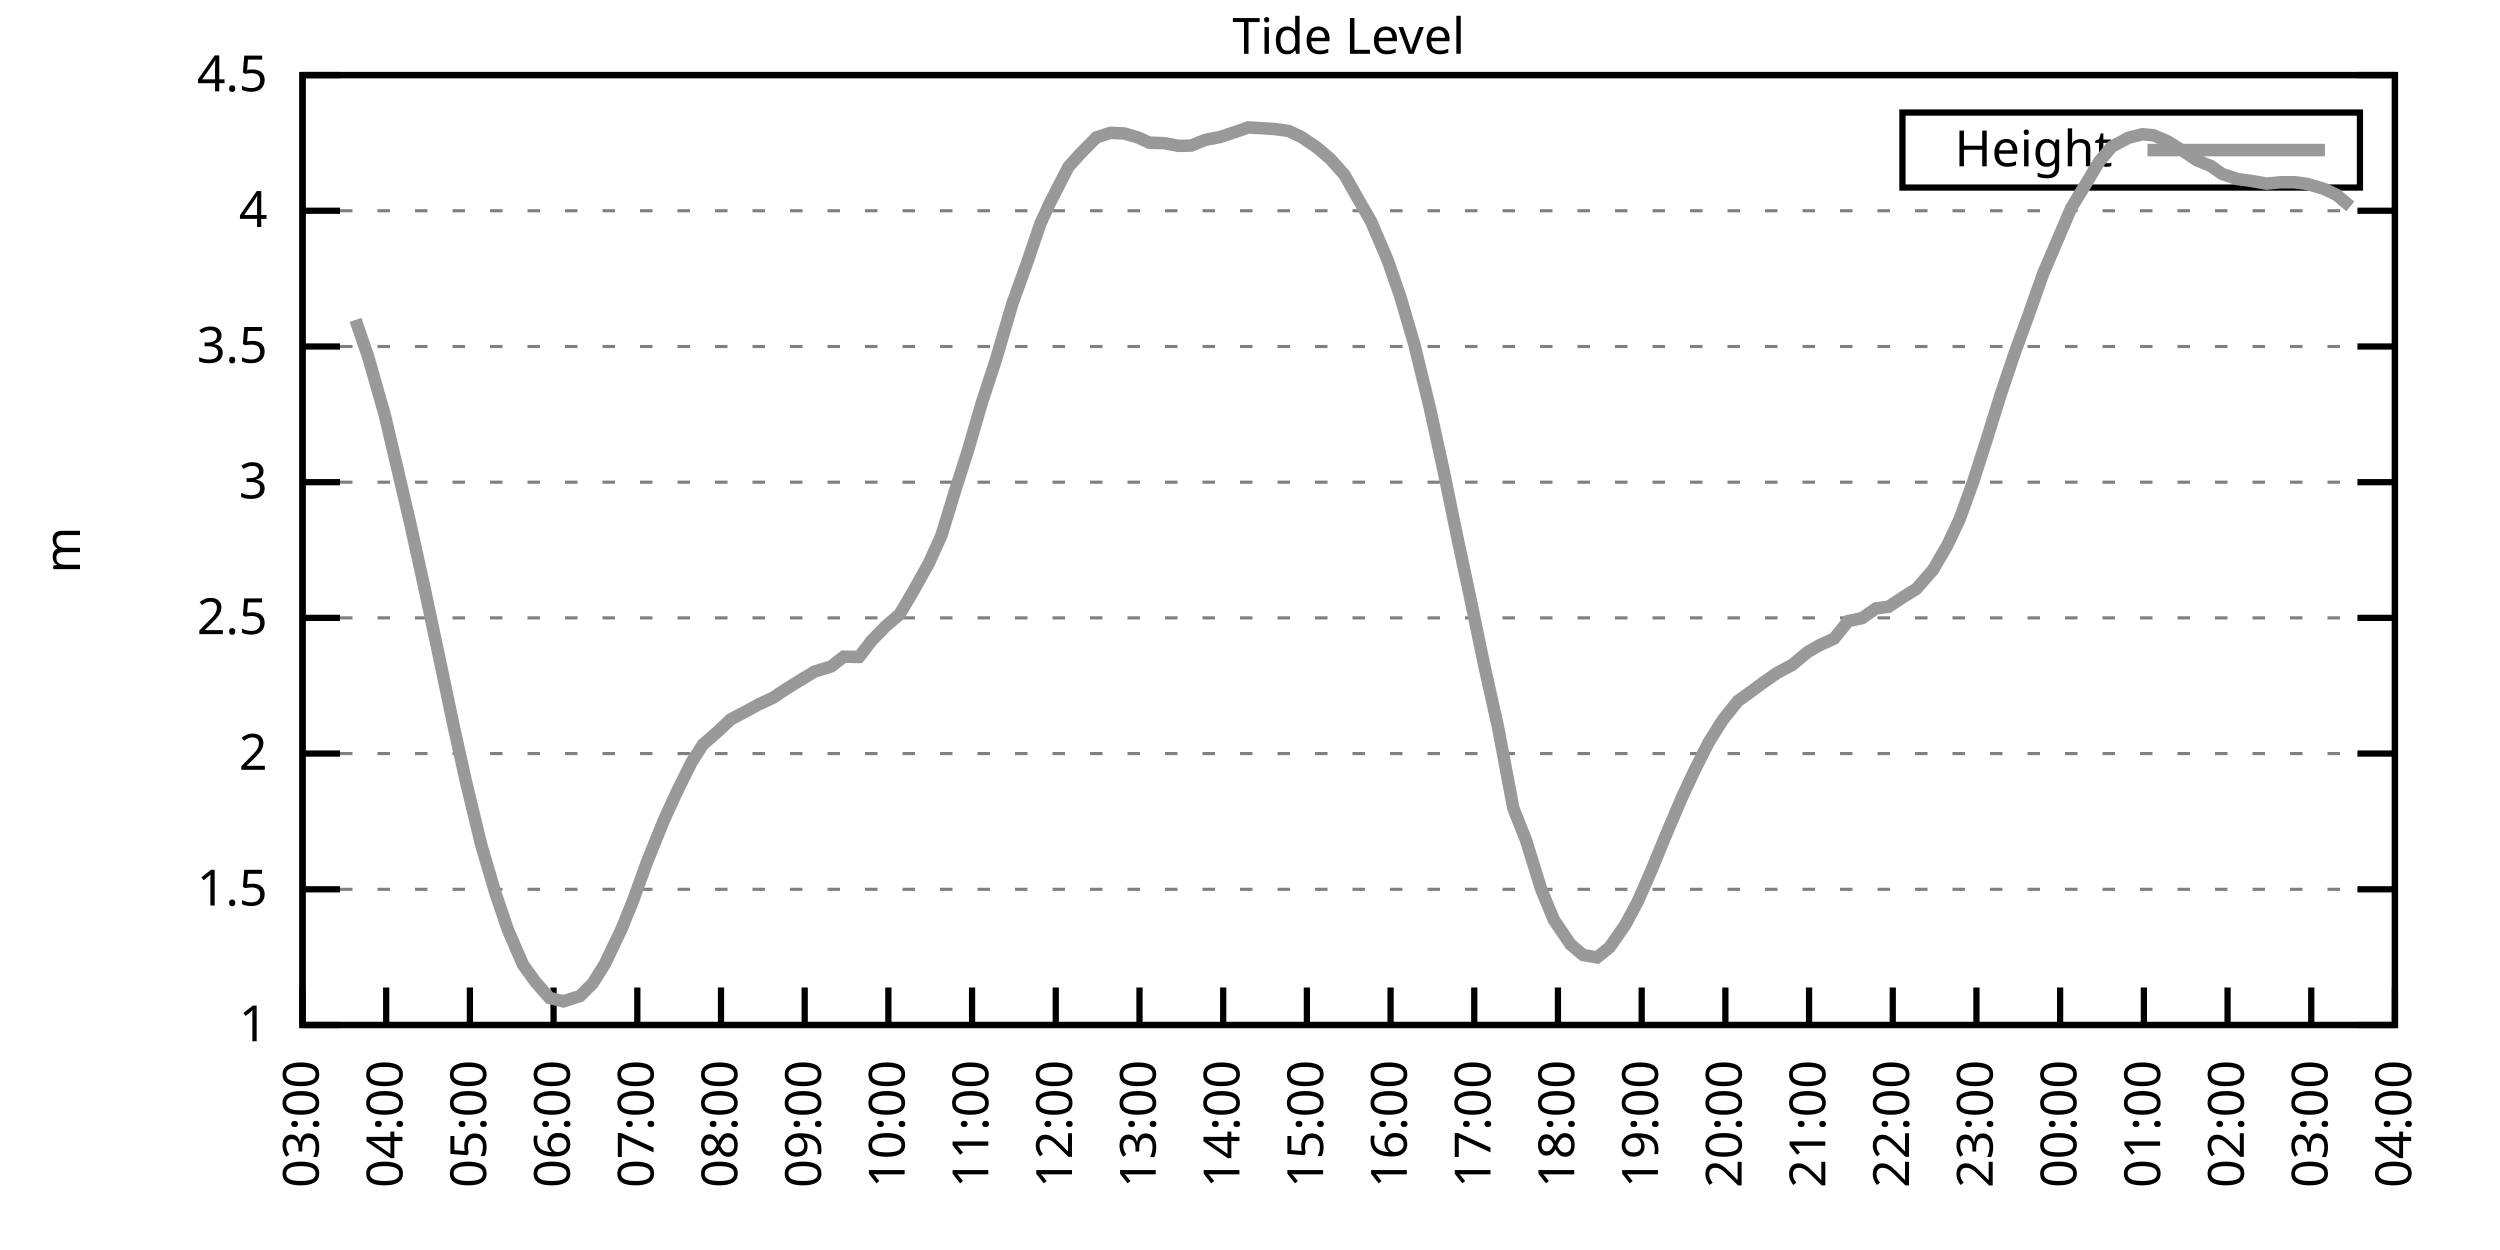
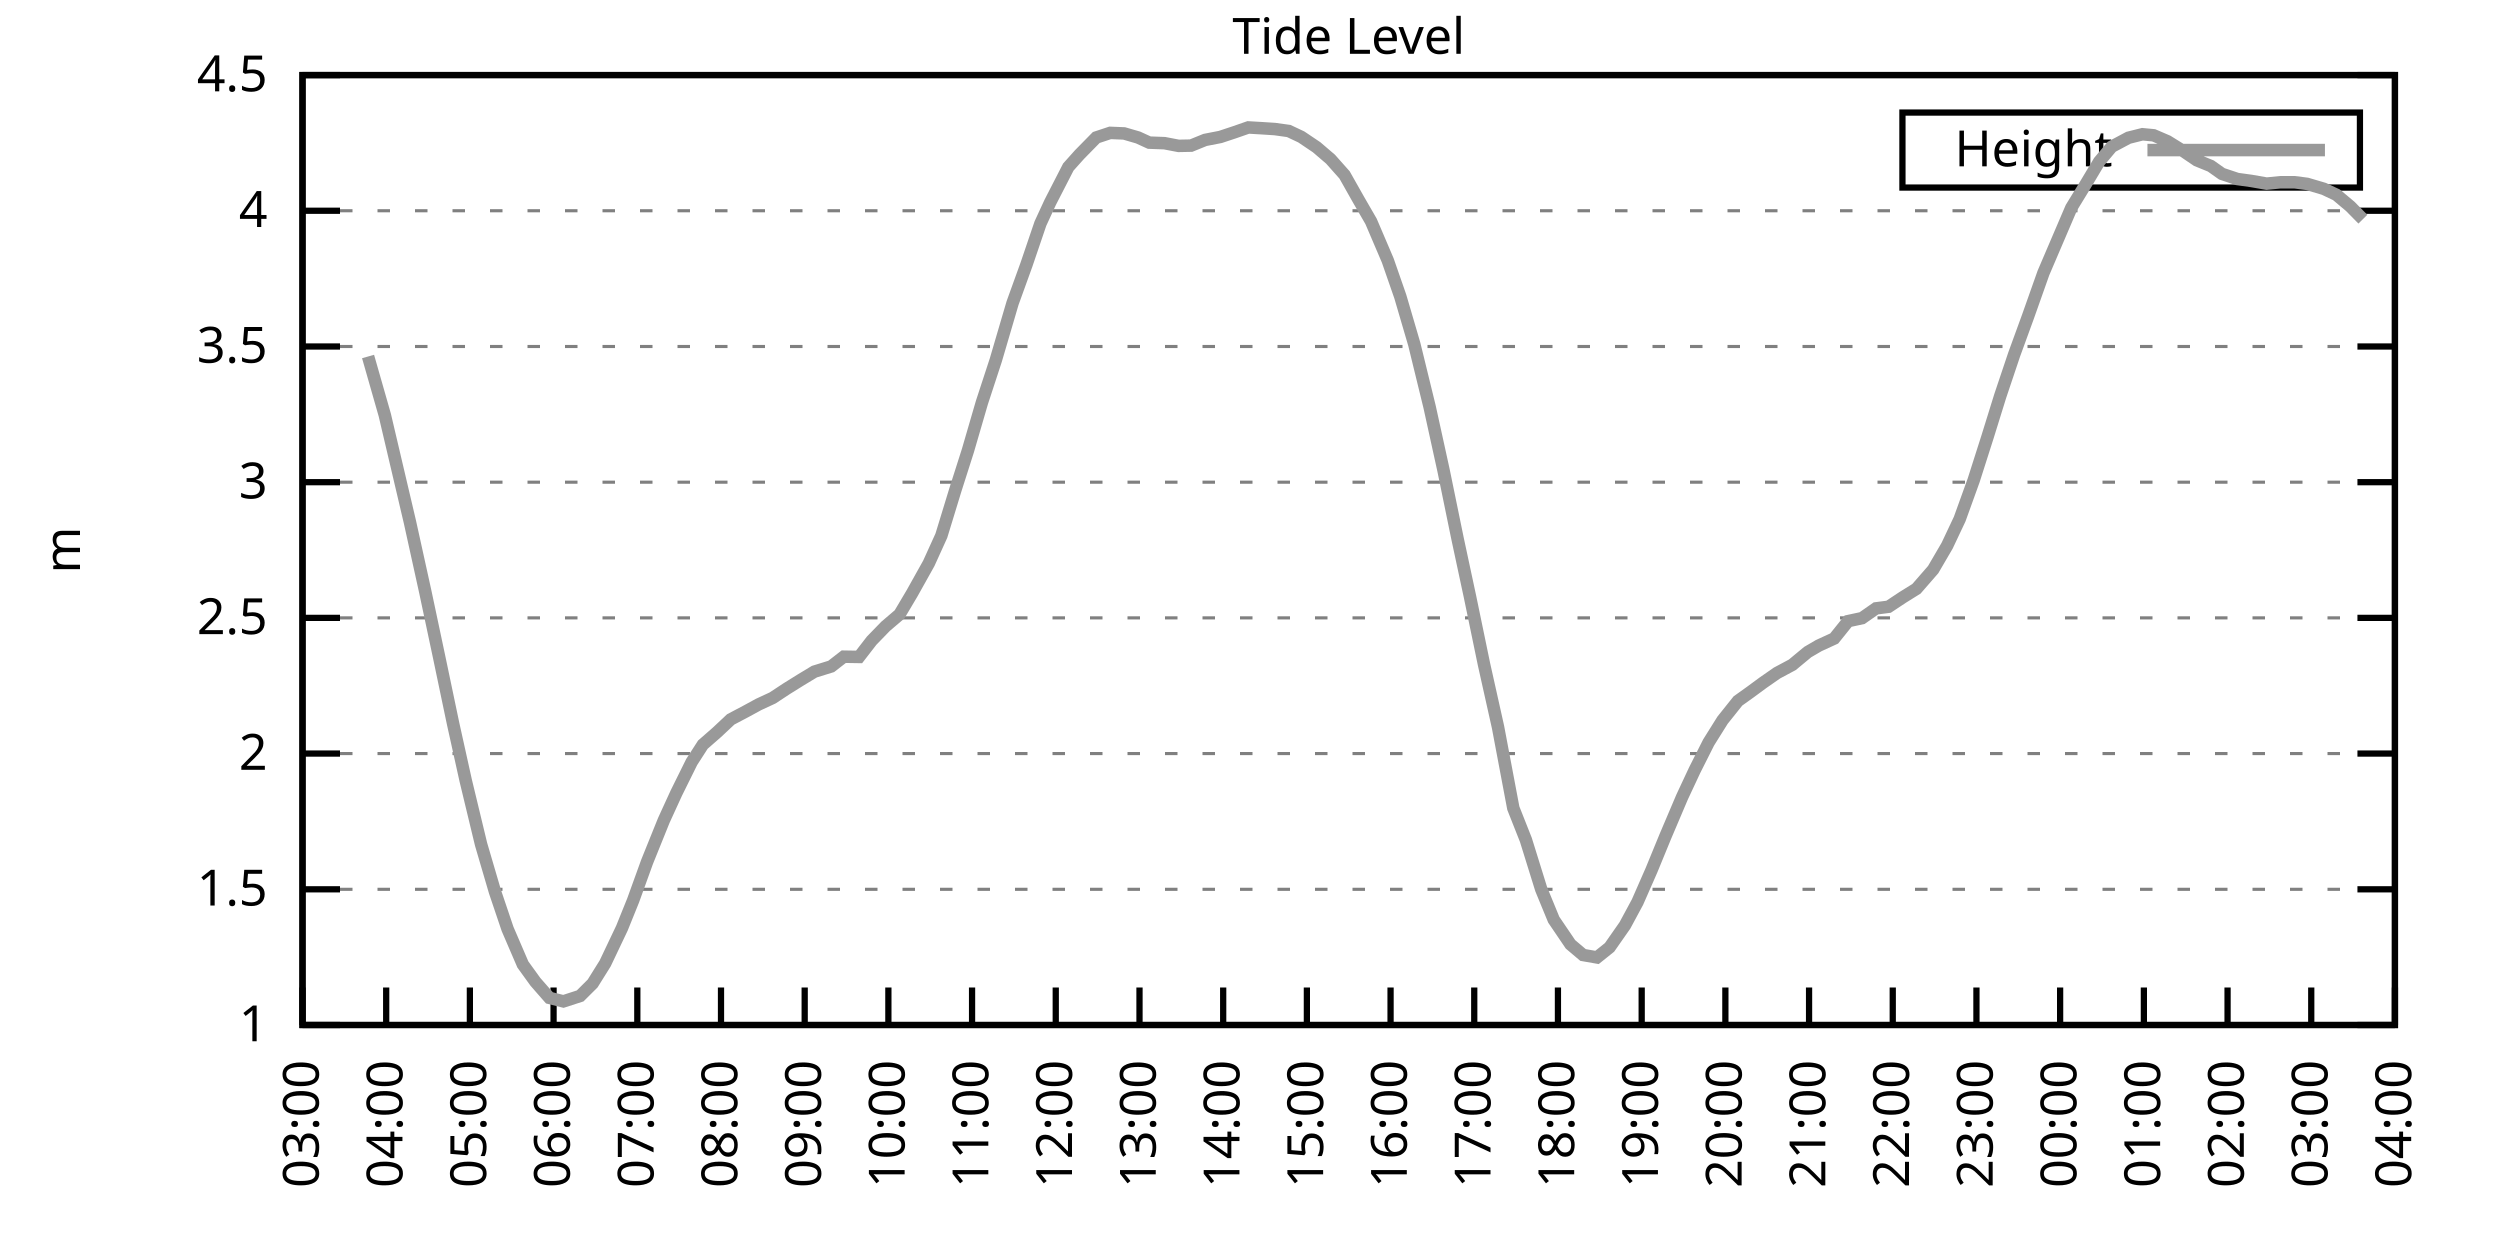
<svg xmlns="http://www.w3.org/2000/svg" xmlns:xlink="http://www.w3.org/1999/xlink" width="400" height="200" viewBox="0 0 400 200">
  <g id="gnuplot_canvas">
    <rect x="0" y="0" width="400" height="200" fill="none" />
    <defs>
      <circle id="gpDot" r="0.5" stroke-width="0.5" stroke="currentColor" />
      <path id="gpPt0" stroke-width="0.333" stroke="currentColor" d="M-1,0 h2 M0,-1 v2" />
      <path id="gpPt1" stroke-width="0.333" stroke="currentColor" d="M-1,-1 L1,1 M1,-1 L-1,1" />
      <path id="gpPt2" stroke-width="0.333" stroke="currentColor" d="M-1,0 L1,0 M0,-1 L0,1 M-1,-1 L1,1 M-1,1 L1,-1" />
      <rect id="gpPt3" stroke-width="0.333" stroke="currentColor" x="-1" y="-1" width="2" height="2" />
      <rect id="gpPt4" stroke-width="0.333" stroke="currentColor" fill="currentColor" x="-1" y="-1" width="2" height="2" />
      <circle id="gpPt5" stroke-width="0.333" stroke="currentColor" cx="0" cy="0" r="1" />
      <use xlink:href="#gpPt5" id="gpPt6" fill="currentColor" stroke="none" />
      <path id="gpPt7" stroke-width="0.333" stroke="currentColor" d="M0,-1.33 L-1.33,0.67 L1.33,0.67 z" />
      <use xlink:href="#gpPt7" id="gpPt8" fill="currentColor" stroke="none" />
      <use xlink:href="#gpPt7" id="gpPt9" stroke="currentColor" transform="rotate(180)" />
      <use xlink:href="#gpPt9" id="gpPt10" fill="currentColor" stroke="none" />
      <use xlink:href="#gpPt3" id="gpPt11" stroke="currentColor" transform="rotate(45)" />
      <use xlink:href="#gpPt11" id="gpPt12" fill="currentColor" stroke="none" />
      <path id="gpPt13" stroke-width="0.333" stroke="currentColor" d="M0,1.330 L1.265,0.411 L0.782,-1.067 L-0.782,-1.076 L-1.265,0.411 z" />
      <use xlink:href="#gpPt13" id="gpPt14" fill="currentColor" stroke="none" />
      <filter id="textbox" filterUnits="objectBoundingBox" x="0" y="0" height="1" width="1">
        <feFlood flood-color="white" flood-opacity="1" result="bgnd" />
        <feComposite in="SourceGraphic" in2="bgnd" operator="atop" />
      </filter>
      <filter id="greybox" filterUnits="objectBoundingBox" x="0" y="0" height="1" width="1">
        <feFlood flood-color="lightgrey" flood-opacity="1" result="grey" />
        <feComposite in="SourceGraphic" in2="grey" operator="atop" />
      </filter>
    </defs>
    <g fill="none" color="white" stroke="currentColor" stroke-width="1.00" stroke-linecap="butt" stroke-linejoin="miter">
</g>
    <g fill="none" color="black" stroke="currentColor" stroke-width="1.00" stroke-linecap="butt" stroke-linejoin="miter">
      <g stroke="none" shape-rendering="crispEdges">
        <polygon fill="rgb(255, 255, 255)" points="48.40,164.00 383.18,164.00 383.18,12.02 48.40,12.02 " />
      </g>
    </g>
    <g fill="none" color="black" stroke="currentColor" stroke-width="1.00" stroke-linecap="butt" stroke-linejoin="miter">
</g>
    <g fill="none" color="black" stroke="black" stroke-width="0.50" stroke-linecap="butt" stroke-linejoin="miter">
</g>
    <g fill="none" color="gray" stroke="currentColor" stroke-width="0.50" stroke-linecap="butt" stroke-linejoin="miter">
      <path stroke="gray" stroke-dasharray="2,4" class="gridline" d="M48.40,164.00 L383.19,164.00  " />
    </g>
    <g fill="none" color="gray" stroke="gray" stroke-width="1.00" stroke-linecap="butt" stroke-linejoin="miter">
</g>
    <g fill="none" color="black" stroke="currentColor" stroke-width="1.00" stroke-linecap="butt" stroke-linejoin="miter">
      <path stroke="black" d="M48.40,164.00 L54.40,164.00 M383.19,164.00 L377.19,164.00  " />
      <g transform="translate(42.80,166.60)" stroke="none" fill="black" font-family="Sans" font-size="8.00" text-anchor="end">
        <text>
          <tspan font-family="Sans"> 1</tspan>
        </text>
      </g>
    </g>
    <g fill="none" color="black" stroke="currentColor" stroke-width="1.00" stroke-linecap="butt" stroke-linejoin="miter">
</g>
    <g fill="none" color="black" stroke="black" stroke-width="0.50" stroke-linecap="butt" stroke-linejoin="miter">
</g>
    <g fill="none" color="gray" stroke="currentColor" stroke-width="0.50" stroke-linecap="butt" stroke-linejoin="miter">
      <path stroke="gray" stroke-dasharray="2,4" class="gridline" d="M48.40,142.29 L383.19,142.29  " />
    </g>
    <g fill="none" color="gray" stroke="gray" stroke-width="1.00" stroke-linecap="butt" stroke-linejoin="miter">
</g>
    <g fill="none" color="black" stroke="currentColor" stroke-width="1.00" stroke-linecap="butt" stroke-linejoin="miter">
      <path stroke="black" d="M48.40,142.29 L54.40,142.29 M383.19,142.29 L377.19,142.29  " />
      <g transform="translate(42.80,144.89)" stroke="none" fill="black" font-family="Sans" font-size="8.00" text-anchor="end">
        <text>
          <tspan font-family="Sans"> 1.5</tspan>
        </text>
      </g>
    </g>
    <g fill="none" color="black" stroke="currentColor" stroke-width="1.00" stroke-linecap="butt" stroke-linejoin="miter">
</g>
    <g fill="none" color="black" stroke="black" stroke-width="0.50" stroke-linecap="butt" stroke-linejoin="miter">
</g>
    <g fill="none" color="gray" stroke="currentColor" stroke-width="0.50" stroke-linecap="butt" stroke-linejoin="miter">
      <path stroke="gray" stroke-dasharray="2,4" class="gridline" d="M48.40,120.57 L383.19,120.57  " />
    </g>
    <g fill="none" color="gray" stroke="gray" stroke-width="1.00" stroke-linecap="butt" stroke-linejoin="miter">
</g>
    <g fill="none" color="black" stroke="currentColor" stroke-width="1.00" stroke-linecap="butt" stroke-linejoin="miter">
      <path stroke="black" d="M48.40,120.57 L54.40,120.57 M383.19,120.57 L377.19,120.57  " />
      <g transform="translate(42.80,123.17)" stroke="none" fill="black" font-family="Sans" font-size="8.00" text-anchor="end">
        <text>
          <tspan font-family="Sans"> 2</tspan>
        </text>
      </g>
    </g>
    <g fill="none" color="black" stroke="currentColor" stroke-width="1.00" stroke-linecap="butt" stroke-linejoin="miter">
</g>
    <g fill="none" color="black" stroke="black" stroke-width="0.50" stroke-linecap="butt" stroke-linejoin="miter">
</g>
    <g fill="none" color="gray" stroke="currentColor" stroke-width="0.50" stroke-linecap="butt" stroke-linejoin="miter">
      <path stroke="gray" stroke-dasharray="2,4" class="gridline" d="M48.40,98.86 L383.19,98.86  " />
    </g>
    <g fill="none" color="gray" stroke="gray" stroke-width="1.00" stroke-linecap="butt" stroke-linejoin="miter">
</g>
    <g fill="none" color="black" stroke="currentColor" stroke-width="1.00" stroke-linecap="butt" stroke-linejoin="miter">
      <path stroke="black" d="M48.40,98.86 L54.40,98.86 M383.19,98.86 L377.19,98.86  " />
      <g transform="translate(42.80,101.46)" stroke="none" fill="black" font-family="Sans" font-size="8.00" text-anchor="end">
        <text>
          <tspan font-family="Sans"> 2.5</tspan>
        </text>
      </g>
    </g>
    <g fill="none" color="black" stroke="currentColor" stroke-width="1.00" stroke-linecap="butt" stroke-linejoin="miter">
</g>
    <g fill="none" color="black" stroke="black" stroke-width="0.50" stroke-linecap="butt" stroke-linejoin="miter">
</g>
    <g fill="none" color="gray" stroke="currentColor" stroke-width="0.50" stroke-linecap="butt" stroke-linejoin="miter">
      <path stroke="gray" stroke-dasharray="2,4" class="gridline" d="M48.40,77.15 L383.19,77.15  " />
    </g>
    <g fill="none" color="gray" stroke="gray" stroke-width="1.00" stroke-linecap="butt" stroke-linejoin="miter">
</g>
    <g fill="none" color="black" stroke="currentColor" stroke-width="1.00" stroke-linecap="butt" stroke-linejoin="miter">
      <path stroke="black" d="M48.40,77.15 L54.40,77.15 M383.19,77.15 L377.19,77.15  " />
      <g transform="translate(42.80,79.75)" stroke="none" fill="black" font-family="Sans" font-size="8.00" text-anchor="end">
        <text>
          <tspan font-family="Sans"> 3</tspan>
        </text>
      </g>
    </g>
    <g fill="none" color="black" stroke="currentColor" stroke-width="1.00" stroke-linecap="butt" stroke-linejoin="miter">
</g>
    <g fill="none" color="black" stroke="black" stroke-width="0.50" stroke-linecap="butt" stroke-linejoin="miter">
</g>
    <g fill="none" color="gray" stroke="currentColor" stroke-width="0.50" stroke-linecap="butt" stroke-linejoin="miter">
      <path stroke="gray" stroke-dasharray="2,4" class="gridline" d="M48.40,55.44 L383.19,55.44  " />
    </g>
    <g fill="none" color="gray" stroke="gray" stroke-width="1.00" stroke-linecap="butt" stroke-linejoin="miter">
</g>
    <g fill="none" color="black" stroke="currentColor" stroke-width="1.00" stroke-linecap="butt" stroke-linejoin="miter">
      <path stroke="black" d="M48.40,55.44 L54.40,55.44 M383.19,55.44 L377.19,55.44  " />
      <g transform="translate(42.80,58.04)" stroke="none" fill="black" font-family="Sans" font-size="8.00" text-anchor="end">
        <text>
          <tspan font-family="Sans"> 3.5</tspan>
        </text>
      </g>
    </g>
    <g fill="none" color="black" stroke="currentColor" stroke-width="1.00" stroke-linecap="butt" stroke-linejoin="miter">
</g>
    <g fill="none" color="black" stroke="black" stroke-width="0.50" stroke-linecap="butt" stroke-linejoin="miter">
</g>
    <g fill="none" color="gray" stroke="currentColor" stroke-width="0.50" stroke-linecap="butt" stroke-linejoin="miter">
      <path stroke="gray" stroke-dasharray="2,4" class="gridline" d="M48.40,33.72 L383.19,33.72  " />
    </g>
    <g fill="none" color="gray" stroke="gray" stroke-width="1.00" stroke-linecap="butt" stroke-linejoin="miter">
</g>
    <g fill="none" color="black" stroke="currentColor" stroke-width="1.00" stroke-linecap="butt" stroke-linejoin="miter">
      <path stroke="black" d="M48.40,33.72 L54.40,33.72 M383.19,33.72 L377.19,33.72  " />
      <g transform="translate(42.80,36.32)" stroke="none" fill="black" font-family="Sans" font-size="8.00" text-anchor="end">
        <text>
          <tspan font-family="Sans"> 4</tspan>
        </text>
      </g>
    </g>
    <g fill="none" color="black" stroke="currentColor" stroke-width="1.00" stroke-linecap="butt" stroke-linejoin="miter">
</g>
    <g fill="none" color="black" stroke="black" stroke-width="0.50" stroke-linecap="butt" stroke-linejoin="miter">
</g>
    <g fill="none" color="gray" stroke="currentColor" stroke-width="0.50" stroke-linecap="butt" stroke-linejoin="miter">
      <path stroke="gray" stroke-dasharray="2,4" class="gridline" d="M48.40,12.01 L383.19,12.01  " />
    </g>
    <g fill="none" color="gray" stroke="gray" stroke-width="1.00" stroke-linecap="butt" stroke-linejoin="miter">
</g>
    <g fill="none" color="black" stroke="currentColor" stroke-width="1.00" stroke-linecap="butt" stroke-linejoin="miter">
      <path stroke="black" d="M48.40,12.01 L54.40,12.01 M383.19,12.01 L377.19,12.01  " />
      <g transform="translate(42.80,14.61)" stroke="none" fill="black" font-family="Sans" font-size="8.00" text-anchor="end">
        <text>
          <tspan font-family="Sans"> 4.5</tspan>
        </text>
      </g>
    </g>
    <g fill="none" color="black" stroke="currentColor" stroke-width="1.00" stroke-linecap="butt" stroke-linejoin="miter">
      <path stroke="black" d="M48.40,164.00 L48.40,158.00  " />
      <g transform="translate(51.00,169.60) rotate(270.00)" stroke="none" fill="black" font-family="Sans" font-size="8.00" text-anchor="end">
        <text>
          <tspan font-family="Sans">03:00</tspan>
        </text>
      </g>
    </g>
    <g fill="none" color="black" stroke="currentColor" stroke-width="1.00" stroke-linecap="butt" stroke-linejoin="miter">
      <path stroke="black" d="M61.79,164.00 L61.79,158.00  " />
      <g transform="translate(64.39,169.60) rotate(270.00)" stroke="none" fill="black" font-family="Sans" font-size="8.00" text-anchor="end">
        <text>
          <tspan font-family="Sans">04:00</tspan>
        </text>
      </g>
    </g>
    <g fill="none" color="black" stroke="currentColor" stroke-width="1.00" stroke-linecap="butt" stroke-linejoin="miter">
      <path stroke="black" d="M75.18,164.00 L75.18,158.00  " />
      <g transform="translate(77.78,169.60) rotate(270.00)" stroke="none" fill="black" font-family="Sans" font-size="8.00" text-anchor="end">
        <text>
          <tspan font-family="Sans">05:00</tspan>
        </text>
      </g>
    </g>
    <g fill="none" color="black" stroke="currentColor" stroke-width="1.00" stroke-linecap="butt" stroke-linejoin="miter">
      <path stroke="black" d="M88.57,164.00 L88.57,158.00  " />
      <g transform="translate(91.17,169.60) rotate(270.00)" stroke="none" fill="black" font-family="Sans" font-size="8.00" text-anchor="end">
        <text>
          <tspan font-family="Sans">06:00</tspan>
        </text>
      </g>
    </g>
    <g fill="none" color="black" stroke="currentColor" stroke-width="1.00" stroke-linecap="butt" stroke-linejoin="miter">
      <path stroke="black" d="M101.97,164.00 L101.97,158.00  " />
      <g transform="translate(104.57,169.60) rotate(270.00)" stroke="none" fill="black" font-family="Sans" font-size="8.00" text-anchor="end">
        <text>
          <tspan font-family="Sans">07:00</tspan>
        </text>
      </g>
    </g>
    <g fill="none" color="black" stroke="currentColor" stroke-width="1.00" stroke-linecap="butt" stroke-linejoin="miter">
      <path stroke="black" d="M115.36,164.00 L115.36,158.00  " />
      <g transform="translate(117.96,169.60) rotate(270.00)" stroke="none" fill="black" font-family="Sans" font-size="8.00" text-anchor="end">
        <text>
          <tspan font-family="Sans">08:00</tspan>
        </text>
      </g>
    </g>
    <g fill="none" color="black" stroke="currentColor" stroke-width="1.00" stroke-linecap="butt" stroke-linejoin="miter">
      <path stroke="black" d="M128.75,164.00 L128.75,158.00  " />
      <g transform="translate(131.35,169.60) rotate(270.00)" stroke="none" fill="black" font-family="Sans" font-size="8.00" text-anchor="end">
        <text>
          <tspan font-family="Sans">09:00</tspan>
        </text>
      </g>
    </g>
    <g fill="none" color="black" stroke="currentColor" stroke-width="1.00" stroke-linecap="butt" stroke-linejoin="miter">
      <path stroke="black" d="M142.14,164.00 L142.14,158.00  " />
      <g transform="translate(144.74,169.60) rotate(270.00)" stroke="none" fill="black" font-family="Sans" font-size="8.00" text-anchor="end">
        <text>
          <tspan font-family="Sans">10:00</tspan>
        </text>
      </g>
    </g>
    <g fill="none" color="black" stroke="currentColor" stroke-width="1.00" stroke-linecap="butt" stroke-linejoin="miter">
      <path stroke="black" d="M155.53,164.00 L155.53,158.00  " />
      <g transform="translate(158.13,169.60) rotate(270.00)" stroke="none" fill="black" font-family="Sans" font-size="8.00" text-anchor="end">
        <text>
          <tspan font-family="Sans">11:00</tspan>
        </text>
      </g>
    </g>
    <g fill="none" color="black" stroke="currentColor" stroke-width="1.00" stroke-linecap="butt" stroke-linejoin="miter">
      <path stroke="black" d="M168.92,164.00 L168.92,158.00  " />
      <g transform="translate(171.52,169.60) rotate(270.00)" stroke="none" fill="black" font-family="Sans" font-size="8.00" text-anchor="end">
        <text>
          <tspan font-family="Sans">12:00</tspan>
        </text>
      </g>
    </g>
    <g fill="none" color="black" stroke="currentColor" stroke-width="1.00" stroke-linecap="butt" stroke-linejoin="miter">
      <path stroke="black" d="M182.32,164.00 L182.32,158.00  " />
      <g transform="translate(184.92,169.60) rotate(270.00)" stroke="none" fill="black" font-family="Sans" font-size="8.00" text-anchor="end">
        <text>
          <tspan font-family="Sans">13:00</tspan>
        </text>
      </g>
    </g>
    <g fill="none" color="black" stroke="currentColor" stroke-width="1.00" stroke-linecap="butt" stroke-linejoin="miter">
      <path stroke="black" d="M195.71,164.00 L195.71,158.00  " />
      <g transform="translate(198.31,169.60) rotate(270.00)" stroke="none" fill="black" font-family="Sans" font-size="8.00" text-anchor="end">
        <text>
          <tspan font-family="Sans">14:00</tspan>
        </text>
      </g>
    </g>
    <g fill="none" color="black" stroke="currentColor" stroke-width="1.00" stroke-linecap="butt" stroke-linejoin="miter">
      <path stroke="black" d="M209.10,164.00 L209.10,158.00  " />
      <g transform="translate(211.70,169.60) rotate(270.00)" stroke="none" fill="black" font-family="Sans" font-size="8.00" text-anchor="end">
        <text>
          <tspan font-family="Sans">15:00</tspan>
        </text>
      </g>
    </g>
    <g fill="none" color="black" stroke="currentColor" stroke-width="1.00" stroke-linecap="butt" stroke-linejoin="miter">
      <path stroke="black" d="M222.49,164.00 L222.49,158.00  " />
      <g transform="translate(225.09,169.60) rotate(270.00)" stroke="none" fill="black" font-family="Sans" font-size="8.00" text-anchor="end">
        <text>
          <tspan font-family="Sans">16:00</tspan>
        </text>
      </g>
    </g>
    <g fill="none" color="black" stroke="currentColor" stroke-width="1.00" stroke-linecap="butt" stroke-linejoin="miter">
      <path stroke="black" d="M235.88,164.00 L235.88,158.00  " />
      <g transform="translate(238.48,169.60) rotate(270.00)" stroke="none" fill="black" font-family="Sans" font-size="8.00" text-anchor="end">
        <text>
          <tspan font-family="Sans">17:00</tspan>
        </text>
      </g>
    </g>
    <g fill="none" color="black" stroke="currentColor" stroke-width="1.00" stroke-linecap="butt" stroke-linejoin="miter">
      <path stroke="black" d="M249.27,164.00 L249.27,158.00  " />
      <g transform="translate(251.87,169.60) rotate(270.00)" stroke="none" fill="black" font-family="Sans" font-size="8.00" text-anchor="end">
        <text>
          <tspan font-family="Sans">18:00</tspan>
        </text>
      </g>
    </g>
    <g fill="none" color="black" stroke="currentColor" stroke-width="1.00" stroke-linecap="butt" stroke-linejoin="miter">
      <path stroke="black" d="M262.67,164.00 L262.67,158.00  " />
      <g transform="translate(265.27,169.60) rotate(270.00)" stroke="none" fill="black" font-family="Sans" font-size="8.00" text-anchor="end">
        <text>
          <tspan font-family="Sans">19:00</tspan>
        </text>
      </g>
    </g>
    <g fill="none" color="black" stroke="currentColor" stroke-width="1.00" stroke-linecap="butt" stroke-linejoin="miter">
      <path stroke="black" d="M276.06,164.00 L276.06,158.00  " />
      <g transform="translate(278.66,169.60) rotate(270.00)" stroke="none" fill="black" font-family="Sans" font-size="8.00" text-anchor="end">
        <text>
          <tspan font-family="Sans">20:00</tspan>
        </text>
      </g>
    </g>
    <g fill="none" color="black" stroke="currentColor" stroke-width="1.00" stroke-linecap="butt" stroke-linejoin="miter">
      <path stroke="black" d="M289.45,164.00 L289.45,158.00  " />
      <g transform="translate(292.05,169.60) rotate(270.00)" stroke="none" fill="black" font-family="Sans" font-size="8.00" text-anchor="end">
        <text>
          <tspan font-family="Sans">21:00</tspan>
        </text>
      </g>
    </g>
    <g fill="none" color="black" stroke="currentColor" stroke-width="1.00" stroke-linecap="butt" stroke-linejoin="miter">
      <path stroke="black" d="M302.84,164.00 L302.84,158.00  " />
      <g transform="translate(305.44,169.60) rotate(270.00)" stroke="none" fill="black" font-family="Sans" font-size="8.00" text-anchor="end">
        <text>
          <tspan font-family="Sans">22:00</tspan>
        </text>
      </g>
    </g>
    <g fill="none" color="black" stroke="currentColor" stroke-width="1.00" stroke-linecap="butt" stroke-linejoin="miter">
      <path stroke="black" d="M316.23,164.00 L316.23,158.00  " />
      <g transform="translate(318.83,169.60) rotate(270.00)" stroke="none" fill="black" font-family="Sans" font-size="8.00" text-anchor="end">
        <text>
          <tspan font-family="Sans">23:00</tspan>
        </text>
      </g>
    </g>
    <g fill="none" color="black" stroke="currentColor" stroke-width="1.00" stroke-linecap="butt" stroke-linejoin="miter">
      <path stroke="black" d="M329.62,164.00 L329.62,158.00  " />
      <g transform="translate(332.22,169.60) rotate(270.00)" stroke="none" fill="black" font-family="Sans" font-size="8.00" text-anchor="end">
        <text>
          <tspan font-family="Sans">00:00</tspan>
        </text>
      </g>
    </g>
    <g fill="none" color="black" stroke="currentColor" stroke-width="1.00" stroke-linecap="butt" stroke-linejoin="miter">
      <path stroke="black" d="M343.02,164.00 L343.02,158.00  " />
      <g transform="translate(345.62,169.60) rotate(270.00)" stroke="none" fill="black" font-family="Sans" font-size="8.00" text-anchor="end">
        <text>
          <tspan font-family="Sans">01:00</tspan>
        </text>
      </g>
    </g>
    <g fill="none" color="black" stroke="currentColor" stroke-width="1.00" stroke-linecap="butt" stroke-linejoin="miter">
      <path stroke="black" d="M356.41,164.00 L356.41,158.00  " />
      <g transform="translate(359.01,169.60) rotate(270.00)" stroke="none" fill="black" font-family="Sans" font-size="8.00" text-anchor="end">
        <text>
          <tspan font-family="Sans">02:00</tspan>
        </text>
      </g>
    </g>
    <g fill="none" color="black" stroke="currentColor" stroke-width="1.00" stroke-linecap="butt" stroke-linejoin="miter">
      <path stroke="black" d="M369.80,164.00 L369.80,158.00  " />
      <g transform="translate(372.40,169.60) rotate(270.00)" stroke="none" fill="black" font-family="Sans" font-size="8.00" text-anchor="end">
        <text>
          <tspan font-family="Sans">03:00</tspan>
        </text>
      </g>
    </g>
    <g fill="none" color="black" stroke="currentColor" stroke-width="1.00" stroke-linecap="butt" stroke-linejoin="miter">
      <path stroke="black" d="M383.19,164.00 L383.19,158.00  " />
      <g transform="translate(385.79,169.60) rotate(270.00)" stroke="none" fill="black" font-family="Sans" font-size="8.00" text-anchor="end">
        <text>
          <tspan font-family="Sans">04:00</tspan>
        </text>
      </g>
    </g>
    <g fill="none" color="black" stroke="currentColor" stroke-width="1.00" stroke-linecap="butt" stroke-linejoin="miter">
</g>
    <g fill="none" color="black" stroke="currentColor" stroke-width="1.00" stroke-linecap="butt" stroke-linejoin="miter">
      <path stroke="black" d="M48.40,12.01 L48.40,164.00 L383.19,164.00 L383.19,12.01 L48.40,12.01 Z  " />
    </g>
    <g fill="none" color="black" stroke="currentColor" stroke-width="1.00" stroke-linecap="butt" stroke-linejoin="miter">
</g>
    <g fill="none" color="black" stroke="currentColor" stroke-width="1.00" stroke-linecap="butt" stroke-linejoin="miter">
      <path stroke="black" d="M304.39,30.01 L304.39,18.01 L377.59,18.01 L377.59,30.01 L304.39,30.01 Z  " />
    </g>
    <g id="Tide_level_plot_1">
      <g fill="none" color="white" stroke="black" stroke-width="2.00" stroke-linecap="butt" stroke-linejoin="miter">
</g>
      <g fill="none" color="black" stroke="currentColor" stroke-width="2.00" stroke-linecap="butt" stroke-linejoin="miter">
        <g transform="translate(337.99,26.61)" stroke="none" fill="black" font-family="Sans" font-size="8.00" text-anchor="end">
          <text>
            <tspan font-family="Sans">Height</tspan>
          </text>
        </g>
      </g>
      <g fill="none" color="black" stroke="currentColor" stroke-width="2.00" stroke-linecap="butt" stroke-linejoin="miter">
-         <path stroke="rgb(153, 153, 153)" d="M343.59,24.01 L371.99,24.01 M56.88,51.18 L58.89,57.04 L61.57,66.42 L65.59,83.53 L68.04,94.65 L70.27,105.16   L72.50,115.80 L74.51,124.87 L76.97,135.08 L79.20,142.68 L81.21,148.63 L83.66,154.32 L85.67,157.10 L87.91,159.66   L90.14,160.22 L92.82,159.35 L94.82,157.36 L96.83,154.14 L99.51,148.50 L101.30,144.07 L103.53,137.90 L106.21,131.26   L108.22,126.87 L110.67,121.92 L112.46,119.14 L114.69,117.19 L116.92,115.10 L119.38,113.80 L121.38,112.71 L123.62,111.67   L125.85,110.20 L128.08,108.81 L130.31,107.46 L132.99,106.63 L135.00,105.07 L137.45,105.11 L139.46,102.51 L141.69,100.21   L143.93,98.30 L145.94,94.91 L148.61,90.13 L150.62,85.70 L152.85,78.41 L154.86,72.11 L157.10,64.42 L159.33,57.61   L162.01,48.49 L164.24,42.32 L166.47,35.76 L168.03,32.38 L170.93,26.73 L172.72,24.73 L175.40,22.00 L177.63,21.26   L179.86,21.35 L182.09,22.00 L183.88,22.82 L186.33,22.91 L188.57,23.34 L190.57,23.30 L192.81,22.39 L195.26,21.91   L197.49,21.17 L199.73,20.39 L201.96,20.52 L203.97,20.65 L206.20,20.96 L208.21,21.91 L210.66,23.56 L212.89,25.47   L215.13,27.99 L217.36,31.94 L219.37,35.42 L222.04,41.67 L224.05,47.45 L226.29,55.09 L228.74,65.12 L230.97,75.28   L233.20,86.14 L235.21,95.52 L237.44,106.29 L239.68,116.32 L242.13,129.30 L244.14,134.38 L246.60,142.29 L248.60,147.15   L251.28,151.10 L253.29,152.80 L255.52,153.19 L257.53,151.58 L259.99,148.06 L262.00,144.33 L264.23,139.25 L266.46,133.82   L269.14,127.52 L271.15,123.22 L273.38,118.79 L275.61,115.23 L278.07,112.15 L280.07,110.72 L282.08,109.24 L284.32,107.68   L286.77,106.37 L289.23,104.33 L291.01,103.29 L293.47,102.16 L295.70,99.38 L297.93,98.90 L300.16,97.34 L302.17,97.08   L304.40,95.60 L306.63,94.21 L309.31,91.13 L311.54,87.31 L313.55,83.05 L315.79,76.84 L318.02,69.85 L320.03,63.38   L322.26,56.74 L324.49,50.62 L326.95,43.67 L329.18,38.46 L331.41,33.25 L333.64,29.60 L335.87,25.86 L337.88,23.47   L340.56,22.04 L342.79,21.48 L344.58,21.65 L346.81,22.61 L349.26,24.13 L351.50,25.65 L353.73,26.56 L355.51,27.82   L357.97,28.64 L360.20,28.95 L362.66,29.38 L364.89,29.16 L367.12,29.16 L369.13,29.42 L371.81,30.21 L373.82,31.16   L376.05,33.03  " />
+         <path stroke="rgb(153, 153, 153)" d="M343.59,24.01 L371.99,24.01 M58.89,57.04 L61.57,66.42 L65.59,83.53 L68.04,94.65 L70.27,105.16 L72.50,115.80   L74.51,124.87 L76.97,135.08 L79.20,142.68 L81.21,148.63 L83.66,154.32 L85.67,157.10 L87.91,159.66 L90.14,160.22   L92.82,159.35 L94.82,157.36 L96.83,154.14 L99.51,148.50 L101.30,144.07 L103.53,137.90 L106.21,131.26 L108.22,126.87   L110.67,121.92 L112.46,119.14 L114.69,117.19 L116.92,115.10 L119.38,113.80 L121.38,112.71 L123.62,111.67 L125.85,110.20   L128.08,108.81 L130.31,107.46 L132.99,106.63 L135.00,105.07 L137.45,105.11 L139.46,102.51 L141.69,100.21 L143.93,98.30   L145.94,94.91 L148.61,90.13 L150.62,85.70 L152.85,78.41 L154.86,72.11 L157.10,64.42 L159.33,57.61 L162.01,48.49   L164.24,42.32 L166.47,35.76 L168.03,32.38 L170.93,26.73 L172.72,24.73 L175.40,22.00 L177.63,21.26 L179.86,21.35   L182.09,22.00 L183.88,22.82 L186.33,22.91 L188.57,23.34 L190.57,23.30 L192.81,22.39 L195.26,21.91 L197.49,21.17   L199.73,20.39 L201.96,20.52 L203.97,20.65 L206.20,20.96 L208.21,21.91 L210.66,23.56 L212.89,25.47 L215.13,27.99   L217.36,31.94 L219.37,35.42 L222.04,41.67 L224.05,47.45 L226.29,55.09 L228.74,65.12 L230.97,75.28 L233.20,86.14   L235.21,95.52 L237.44,106.29 L239.68,116.32 L242.13,129.30 L244.14,134.38 L246.60,142.29 L248.60,147.15 L251.28,151.10   L253.29,152.80 L255.52,153.19 L257.53,151.58 L259.99,148.06 L262.00,144.33 L264.23,139.25 L266.46,133.82 L269.14,127.52   L271.15,123.22 L273.38,118.79 L275.61,115.23 L278.07,112.15 L280.07,110.72 L282.08,109.24 L284.32,107.68 L286.77,106.37   L289.23,104.33 L291.01,103.29 L293.47,102.16 L295.70,99.38 L297.93,98.90 L300.16,97.34 L302.17,97.08 L304.40,95.60   L306.63,94.21 L309.31,91.13 L311.54,87.31 L313.55,83.05 L315.79,76.84 L318.02,69.85 L320.03,63.38 L322.26,56.74   L324.49,50.62 L326.95,43.67 L329.18,38.46 L331.41,33.25 L333.64,29.60 L335.87,25.86 L337.88,23.47 L340.56,22.04   L342.79,21.48 L344.58,21.65 L346.81,22.61 L349.26,24.13 L351.50,25.65 L353.73,26.56 L355.51,27.82 L357.97,28.64   L360.20,28.95 L362.66,29.38 L364.89,29.16 L367.12,29.16 L369.13,29.42 L371.81,30.21 L373.82,31.16 L376.05,33.03   L378.06,35.07  " />
      </g>
    </g>
    <g fill="none" color="black" stroke="currentColor" stroke-width="2.00" stroke-linecap="butt" stroke-linejoin="miter">
</g>
    <g fill="none" color="black" stroke="black" stroke-width="1.00" stroke-linecap="butt" stroke-linejoin="miter">
</g>
    <g fill="none" color="black" stroke="currentColor" stroke-width="1.00" stroke-linecap="butt" stroke-linejoin="miter">
      <path stroke="black" d="M48.40,12.01 L48.40,164.00 L383.19,164.00 L383.19,12.01 L48.40,12.01 Z  " />
      <g transform="translate(12.80,88.01) rotate(270.00)" stroke="none" fill="black" font-family="Sans" font-size="8.00" text-anchor="middle">
        <text>
          <tspan font-family="Sans">m</tspan>
        </text>
      </g>
    </g>
    <g fill="none" color="black" stroke="currentColor" stroke-width="1.00" stroke-linecap="butt" stroke-linejoin="miter">
</g>
    <g fill="none" color="black" stroke="currentColor" stroke-width="1.00" stroke-linecap="butt" stroke-linejoin="miter">
      <g transform="translate(215.79,8.61)" stroke="none" fill="black" font-family="Sans" font-size="8.00" text-anchor="middle">
        <text>
          <tspan font-family="Sans">Tide Level</tspan>
        </text>
      </g>
    </g>
    <g fill="none" color="black" stroke="currentColor" stroke-width="1.00" stroke-linecap="butt" stroke-linejoin="miter">
</g>
  </g>
</svg>
